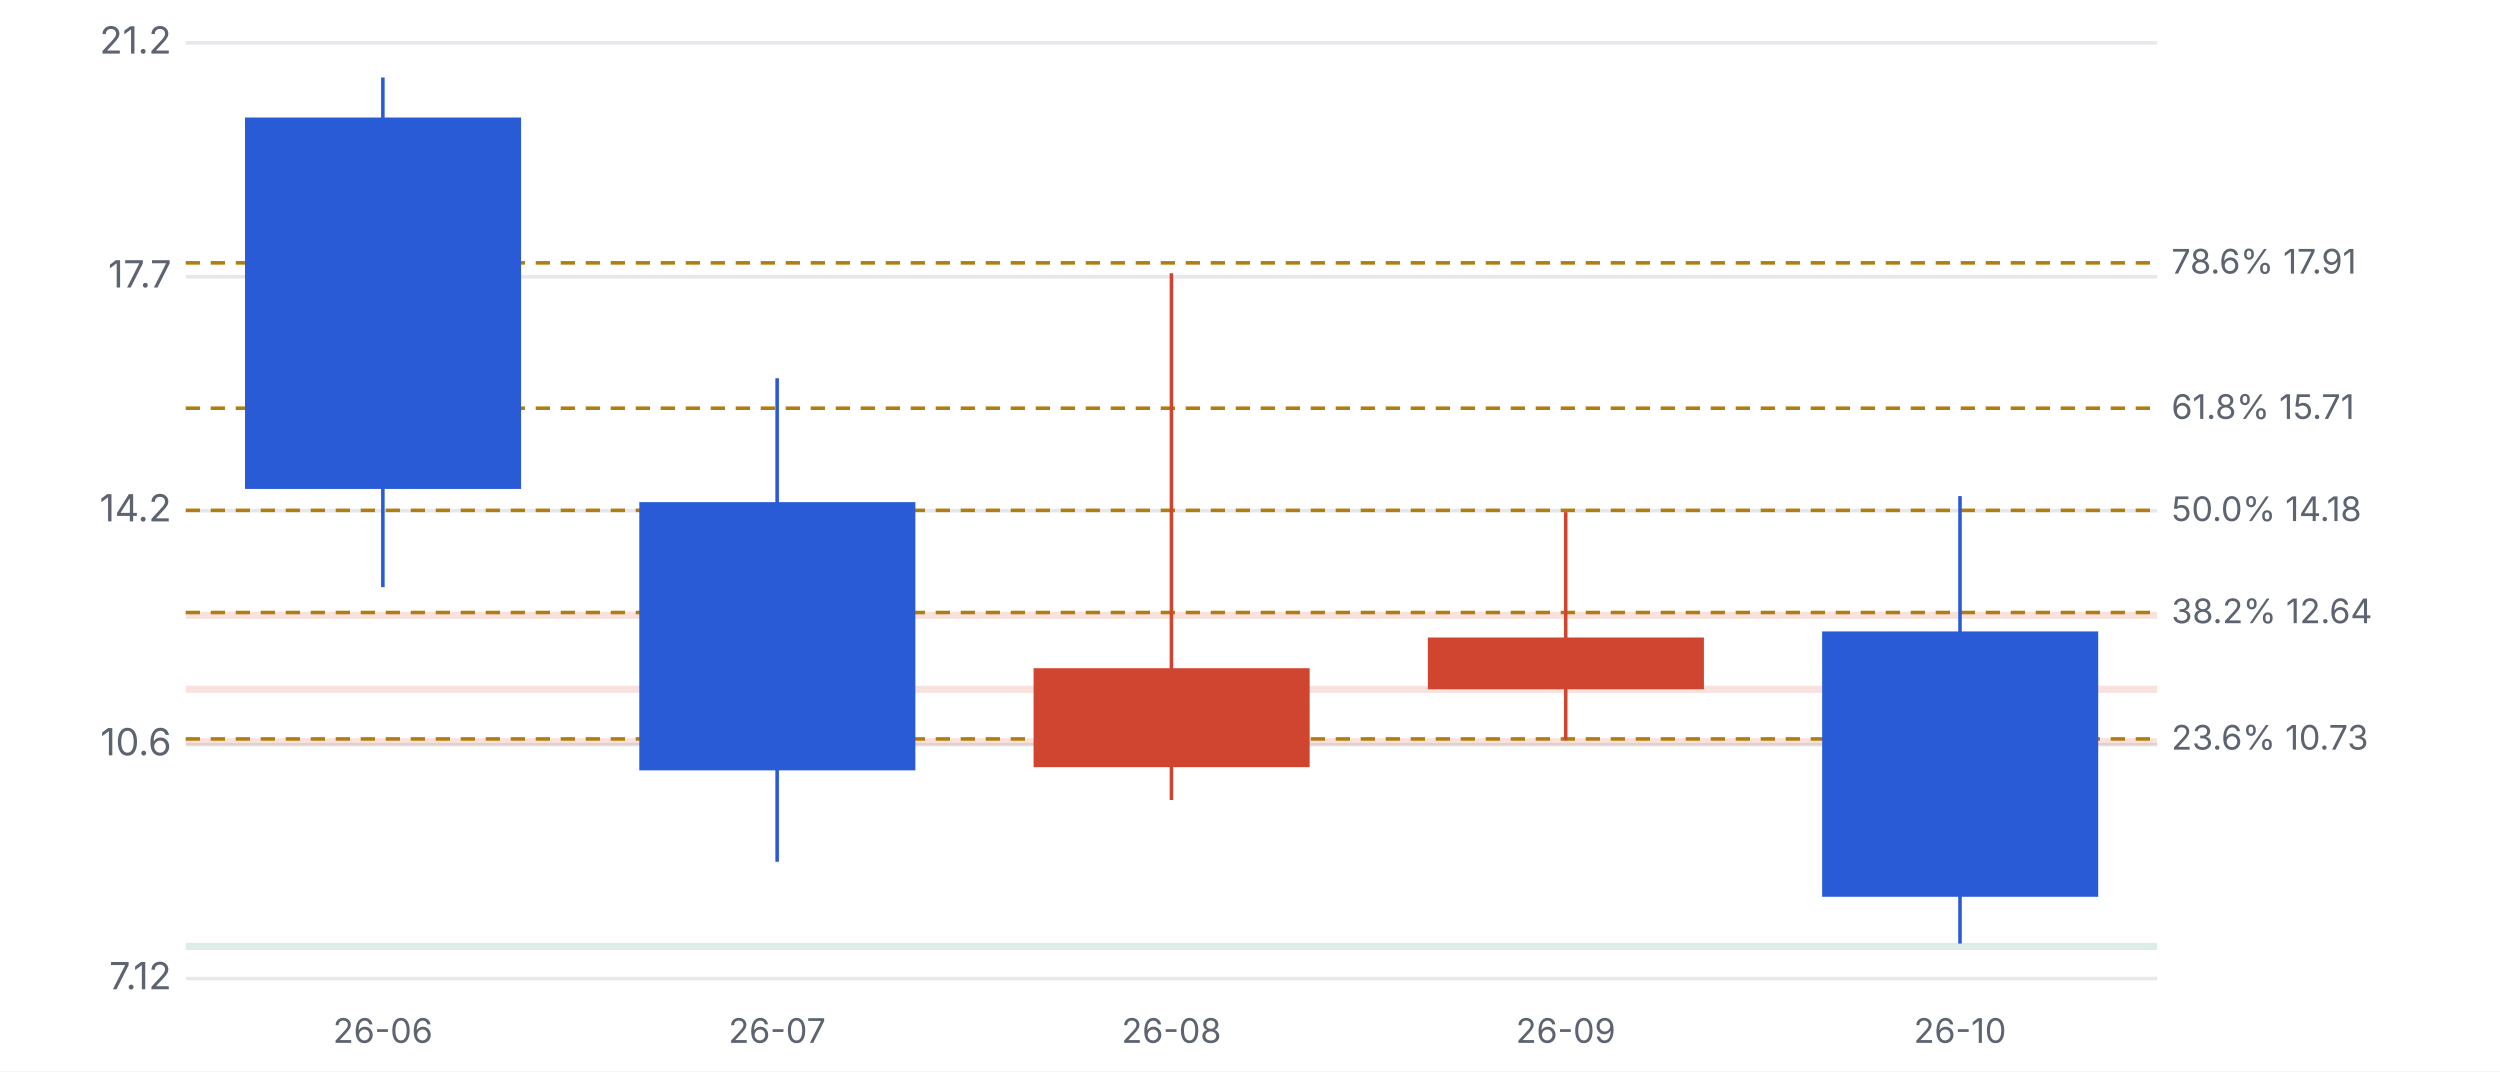
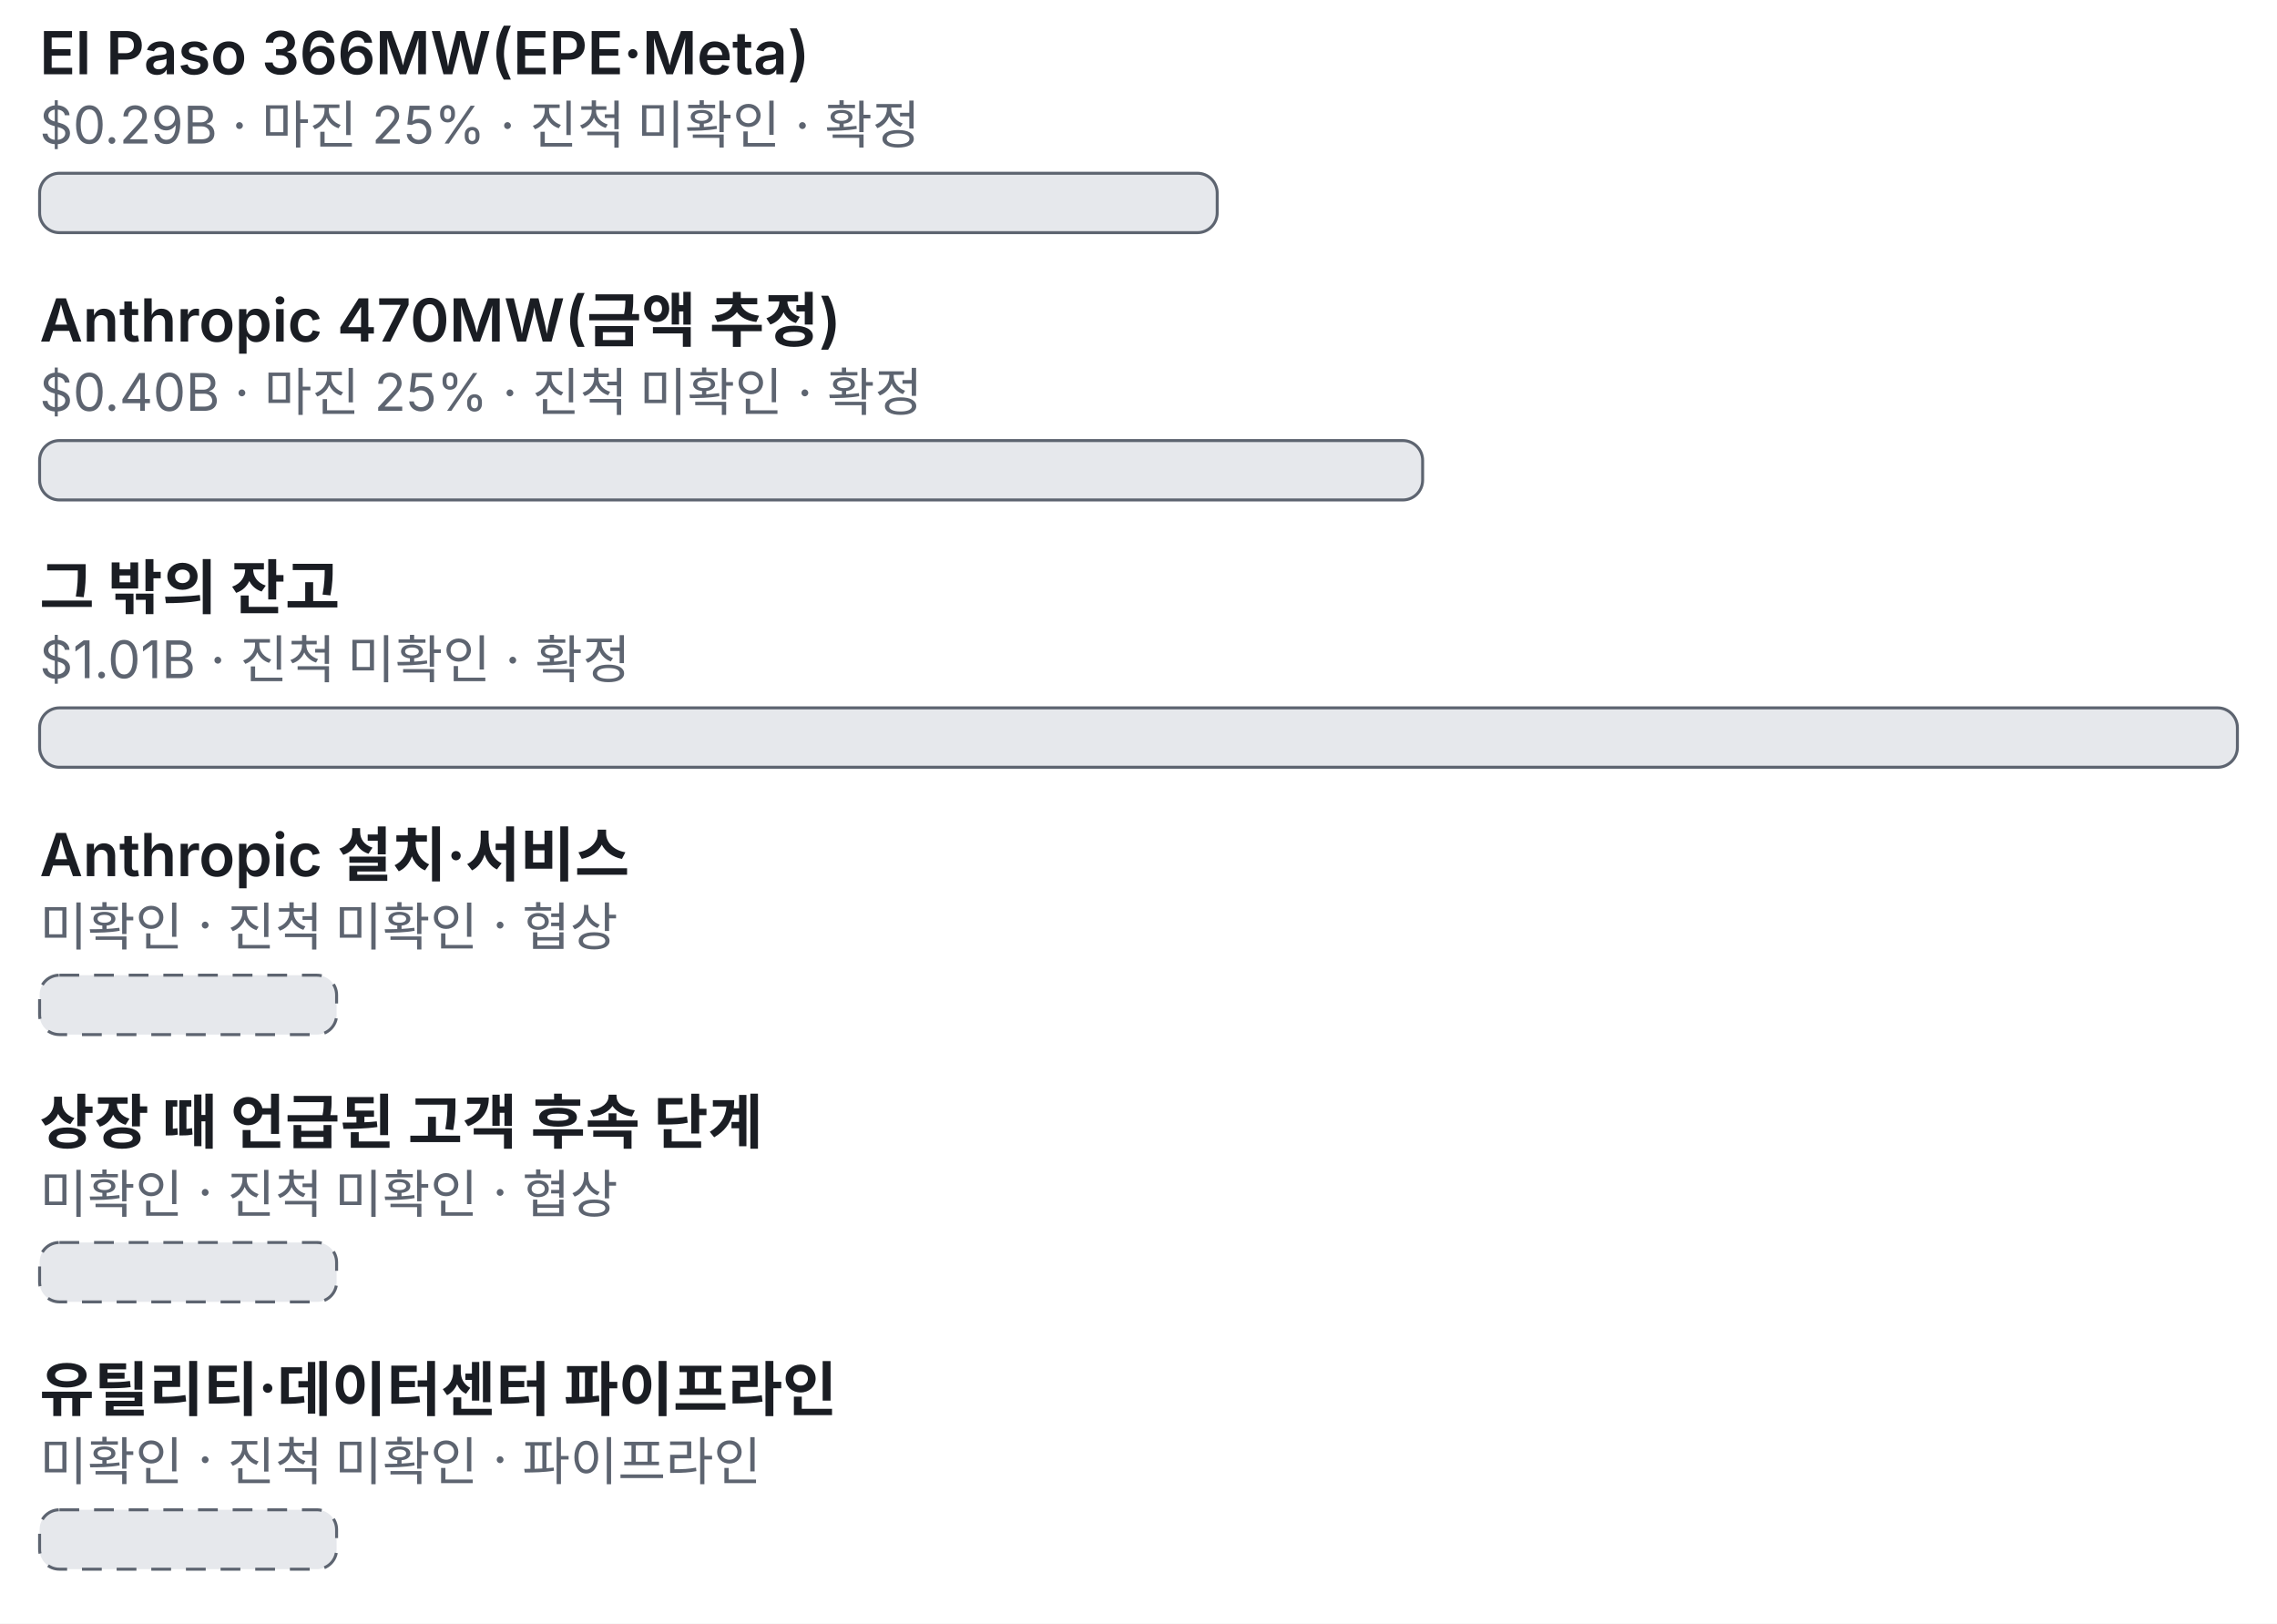
- <svg xmlns="http://www.w3.org/2000/svg" viewBox="0 0 700 300" width="700" height="300">
+ <svg xmlns="http://www.w3.org/2000/svg" viewBox="0 0 460 328" width="460" height="328">
  <style>text{fill:#5d6470;font-size:10.5px;font-family:-apple-system,'Apple SD Gothic Neo','Malgun Gothic',sans-serif}</style>
  <rect width="100%" height="100%" fill="#ffffff" />
  <g transform="translate(0,0)">
-     <line x1="52" x2="604" y1="274.0" y2="274.0" stroke="#e6e8ec" />
-     <text x="48" y="277.0" text-anchor="end">7.12</text>
-     <line x1="52" x2="604" y1="208.5" y2="208.5" stroke="#e6e8ec" />
-     <text x="48" y="211.5" text-anchor="end">10.6</text>
-     <line x1="52" x2="604" y1="143.0" y2="143.0" stroke="#e6e8ec" />
-     <text x="48" y="146.0" text-anchor="end">14.2</text>
-     <line x1="52" x2="604" y1="77.5" y2="77.5" stroke="#e6e8ec" />
-     <text x="48" y="80.5" text-anchor="end">17.7</text>
-     <line x1="52" x2="604" y1="12.0" y2="12.0" stroke="#e6e8ec" />
-     <text x="48" y="15.0" text-anchor="end">21.2</text>
-     <rect x="52" y="264.0" width="552" height="2.0" fill="#1f8a5b" opacity="0.16" />
-     <rect x="52" y="206.7" width="552" height="2.0" fill="#d0452f" opacity="0.16" />
-     <rect x="52" y="192.0" width="552" height="2.0" fill="#d0452f" opacity="0.16" />
-     <rect x="52" y="171.3" width="552" height="2.0" fill="#d0452f" opacity="0.16" />
-     <line x1="52" x2="604" y1="206.9" y2="206.9" stroke="#b07d10" stroke-dasharray="4 3" />
-     <text x="608" y="209.9" style="font-size:9.5px">23.6% 10.73</text>
-     <line x1="52" x2="604" y1="171.5" y2="171.5" stroke="#b07d10" stroke-dasharray="4 3" />
-     <text x="608" y="174.5" style="font-size:9.5px">38.2% 12.64</text>
-     <line x1="52" x2="604" y1="142.9" y2="142.9" stroke="#b07d10" stroke-dasharray="4 3" />
-     <text x="608" y="145.9" style="font-size:9.5px">50.0% 14.18</text>
-     <line x1="52" x2="604" y1="114.3" y2="114.3" stroke="#b07d10" stroke-dasharray="4 3" />
-     <text x="608" y="117.3" style="font-size:9.5px">61.8% 15.71</text>
-     <line x1="52" x2="604" y1="73.6" y2="73.6" stroke="#b07d10" stroke-dasharray="4 3" />
-     <text x="608" y="76.6" style="font-size:9.5px">78.6% 17.91</text>
-     <line x1="107.2" x2="107.2" y1="21.7" y2="164.4" stroke="#2a5bd7" />
-     <rect x="68.6" y="32.9" width="77.3" height="104.0" fill="#2a5bd7" />
-     <text x="107.2" y="292" text-anchor="middle" style="font-size:9.5px">26-06</text>
-     <line x1="217.6" x2="217.6" y1="105.9" y2="241.3" stroke="#2a5bd7" />
-     <rect x="179.0" y="140.6" width="77.3" height="75.1" fill="#2a5bd7" />
-     <text x="217.6" y="292" text-anchor="middle" style="font-size:9.5px">26-07</text>
-     <line x1="328.0" x2="328.0" y1="76.5" y2="224.0" stroke="#d0452f" />
-     <rect x="289.4" y="187.1" width="77.3" height="27.7" fill="#d0452f" />
-     <text x="328.0" y="292" text-anchor="middle" style="font-size:9.5px">26-08</text>
-     <line x1="438.4" x2="438.4" y1="143.4" y2="207.3" stroke="#d0452f" />
-     <rect x="399.8" y="178.5" width="77.3" height="14.5" fill="#d0452f" />
-     <text x="438.4" y="292" text-anchor="middle" style="font-size:9.5px">26-09</text>
-     <line x1="548.8" x2="548.8" y1="138.9" y2="264.2" stroke="#2a5bd7" />
-     <rect x="510.2" y="176.8" width="77.3" height="74.3" fill="#2a5bd7" />
-     <text x="548.8" y="292" text-anchor="middle" style="font-size:9.5px">26-10</text>
+     <text x="8" y="15" style="fill:#1a1d23;font-size:12px;font-weight:600">El Paso 366MW(EPE·Meta)</text>
+     <text x="8" y="29" style="font-size:10.5px">$0.29B · 마진 25% · 진척 미확인 · 확정</text>
+     <rect x="8" y="35" width="237.9" height="12" rx="4" fill="#e6e8ec" stroke="#5d6470" stroke-width="0.6" />
+     <text x="8" y="69" style="fill:#1a1d23;font-size:12px;font-weight:600">Anthropic 470MW(금액 추정)</text>
+     <text x="8" y="83" style="font-size:10.5px">$0.40B · 마진 25% · 진척 미확인 · 확정</text>
+     <rect x="8" y="89" width="279.4" height="12" rx="4" fill="#e6e8ec" stroke="#5d6470" stroke-width="0.6" />
+     <text x="8" y="123" style="fill:#1a1d23;font-size:12px;font-weight:600">그 밖의 잔고</text>
+     <text x="8" y="137" style="font-size:10.5px">$1.01B · 진척 미확인 · 확정</text>
+     <rect x="8" y="143" width="444.0" height="12" rx="4" fill="#e6e8ec" stroke="#5d6470" stroke-width="0.6" />
+     <text x="8" y="177" style="fill:#1a1d23;font-size:12px;font-weight:600">Anthropic 설치·서비스</text>
+     <text x="8" y="191" style="font-size:10.5px">미확인 · 진척 미확인 · 협상</text>
+     <rect x="8" y="197" width="60.0" height="12" rx="4" fill="#e6e8ec" stroke="#5d6470" stroke-width="0.6" stroke-dasharray="4 3" />
+     <text x="8" y="231" style="fill:#1a1d23;font-size:12px;font-weight:600">상장 때 언급된 고객 후속 단계</text>
+     <text x="8" y="245" style="font-size:10.5px">미확인 · 진척 미확인 · 협상</text>
+     <rect x="8" y="251" width="60.0" height="12" rx="4" fill="#e6e8ec" stroke="#5d6470" stroke-width="0.6" stroke-dasharray="4 3" />
+     <text x="8" y="285" style="fill:#1a1d23;font-size:12px;font-weight:600">유틸리티·데이터센터 파이프라인</text>
+     <text x="8" y="299" style="font-size:10.5px">미확인 · 진척 미확인 · 파이프라인</text>
+     <rect x="8" y="305" width="60.0" height="12" rx="4" fill="#e6e8ec" stroke="#5d6470" stroke-width="0.6" stroke-dasharray="4 3" />
  </g>
</svg>
